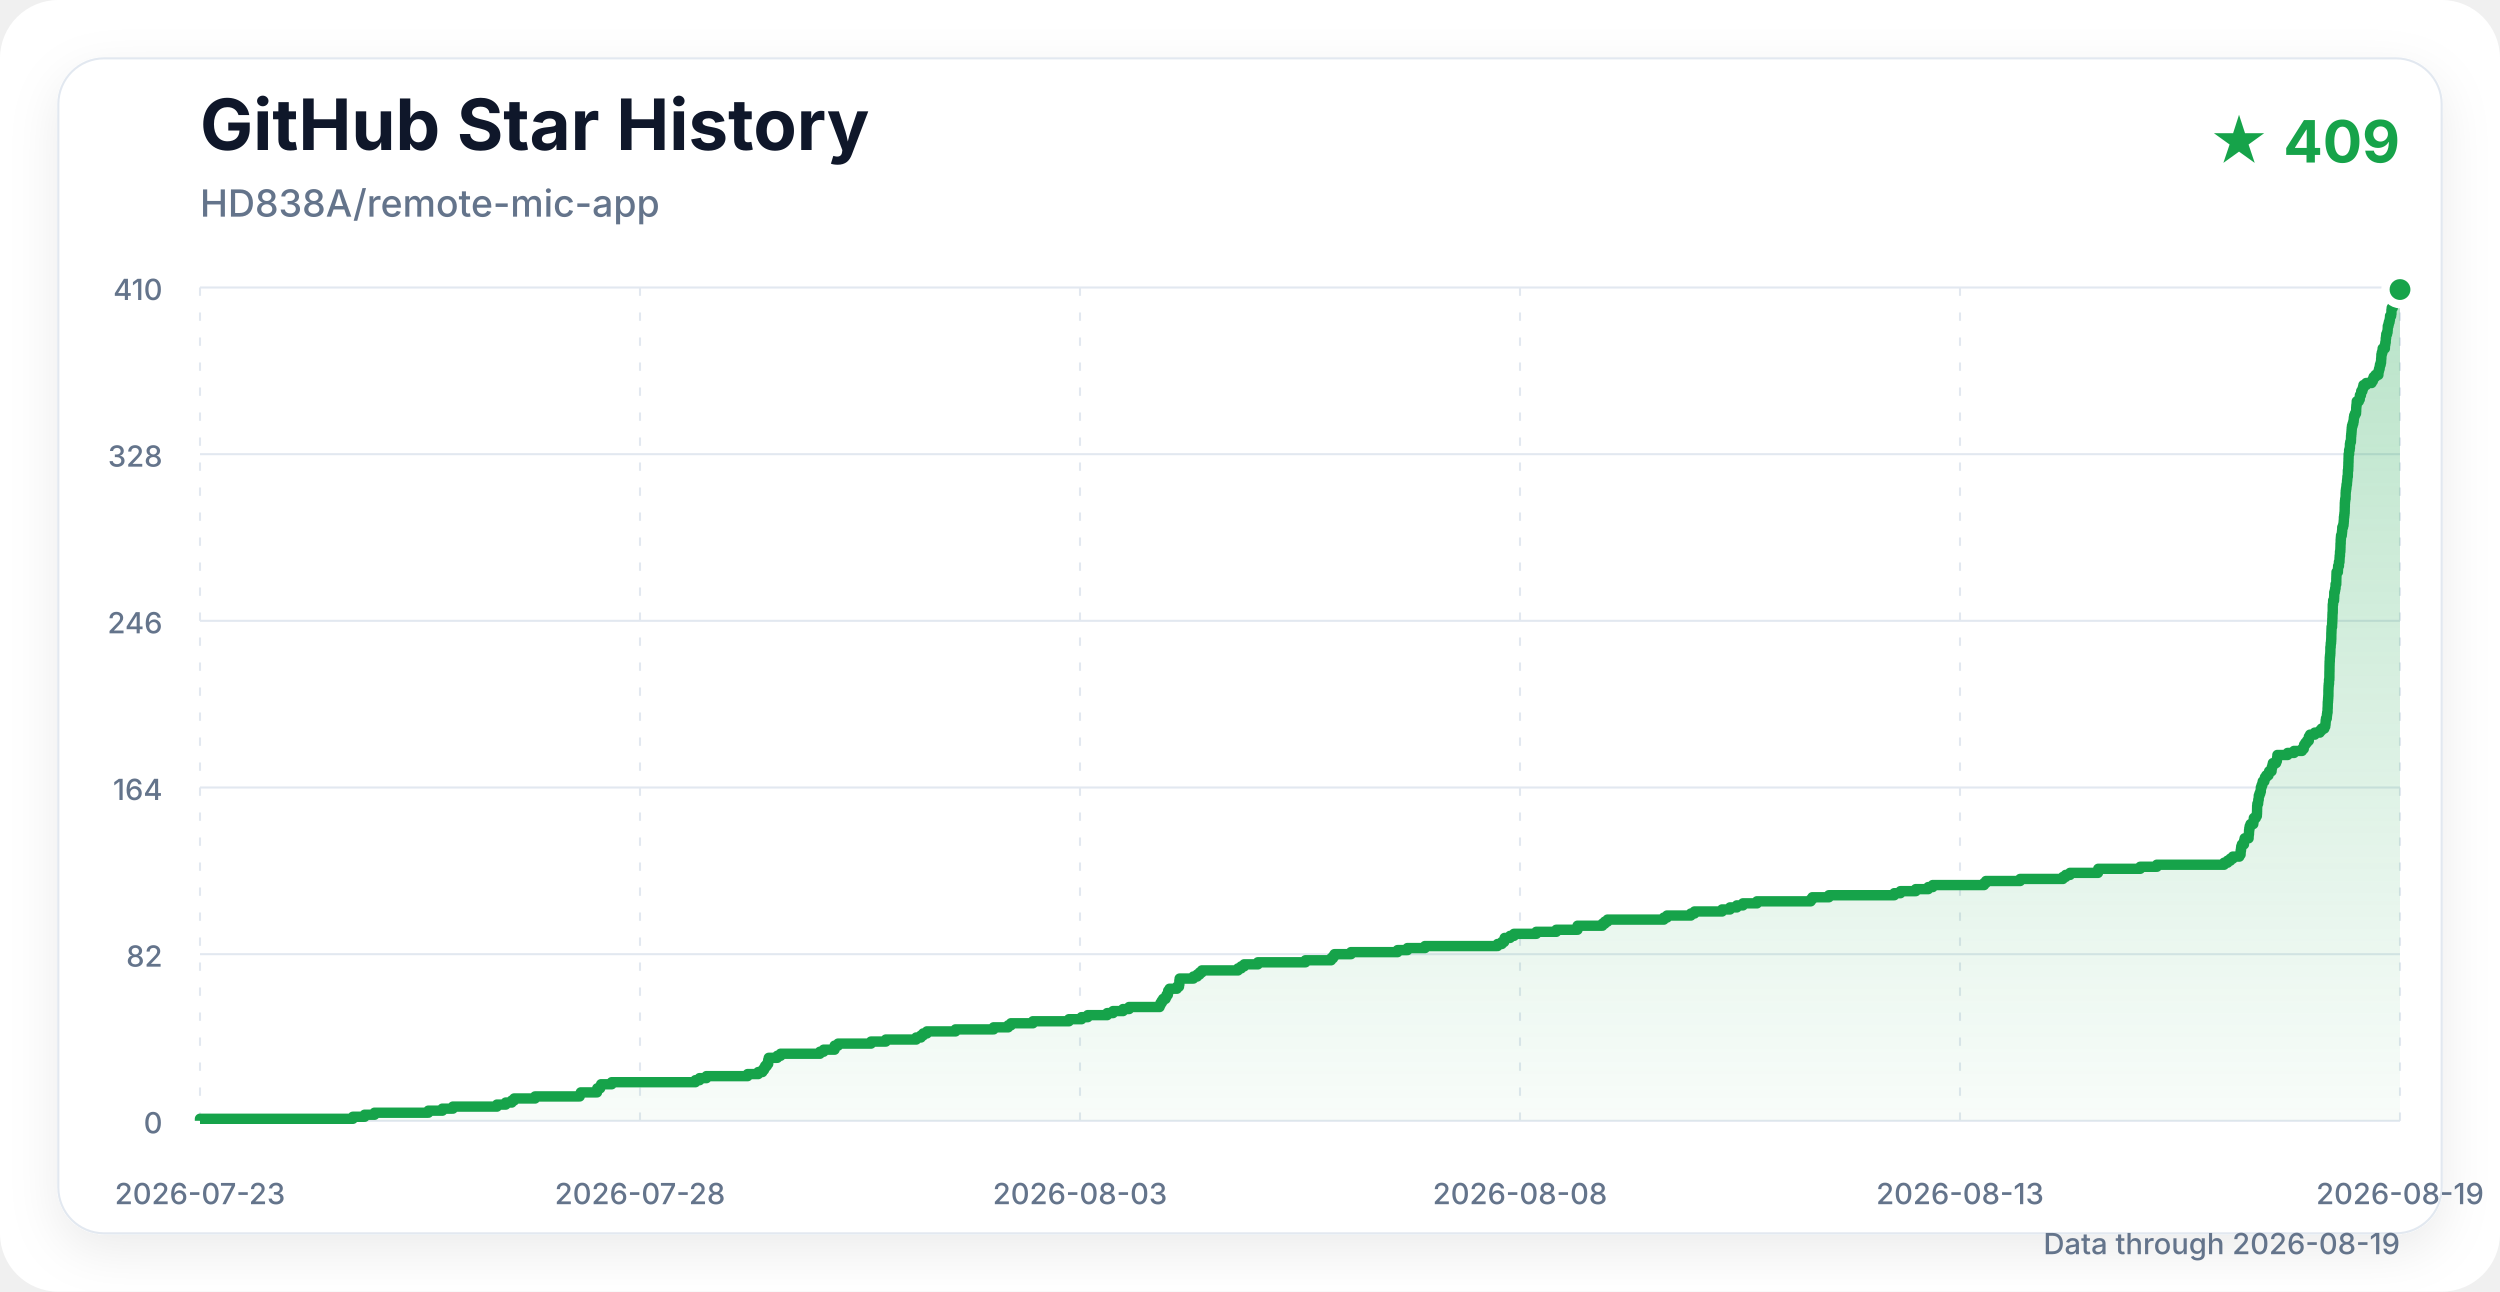
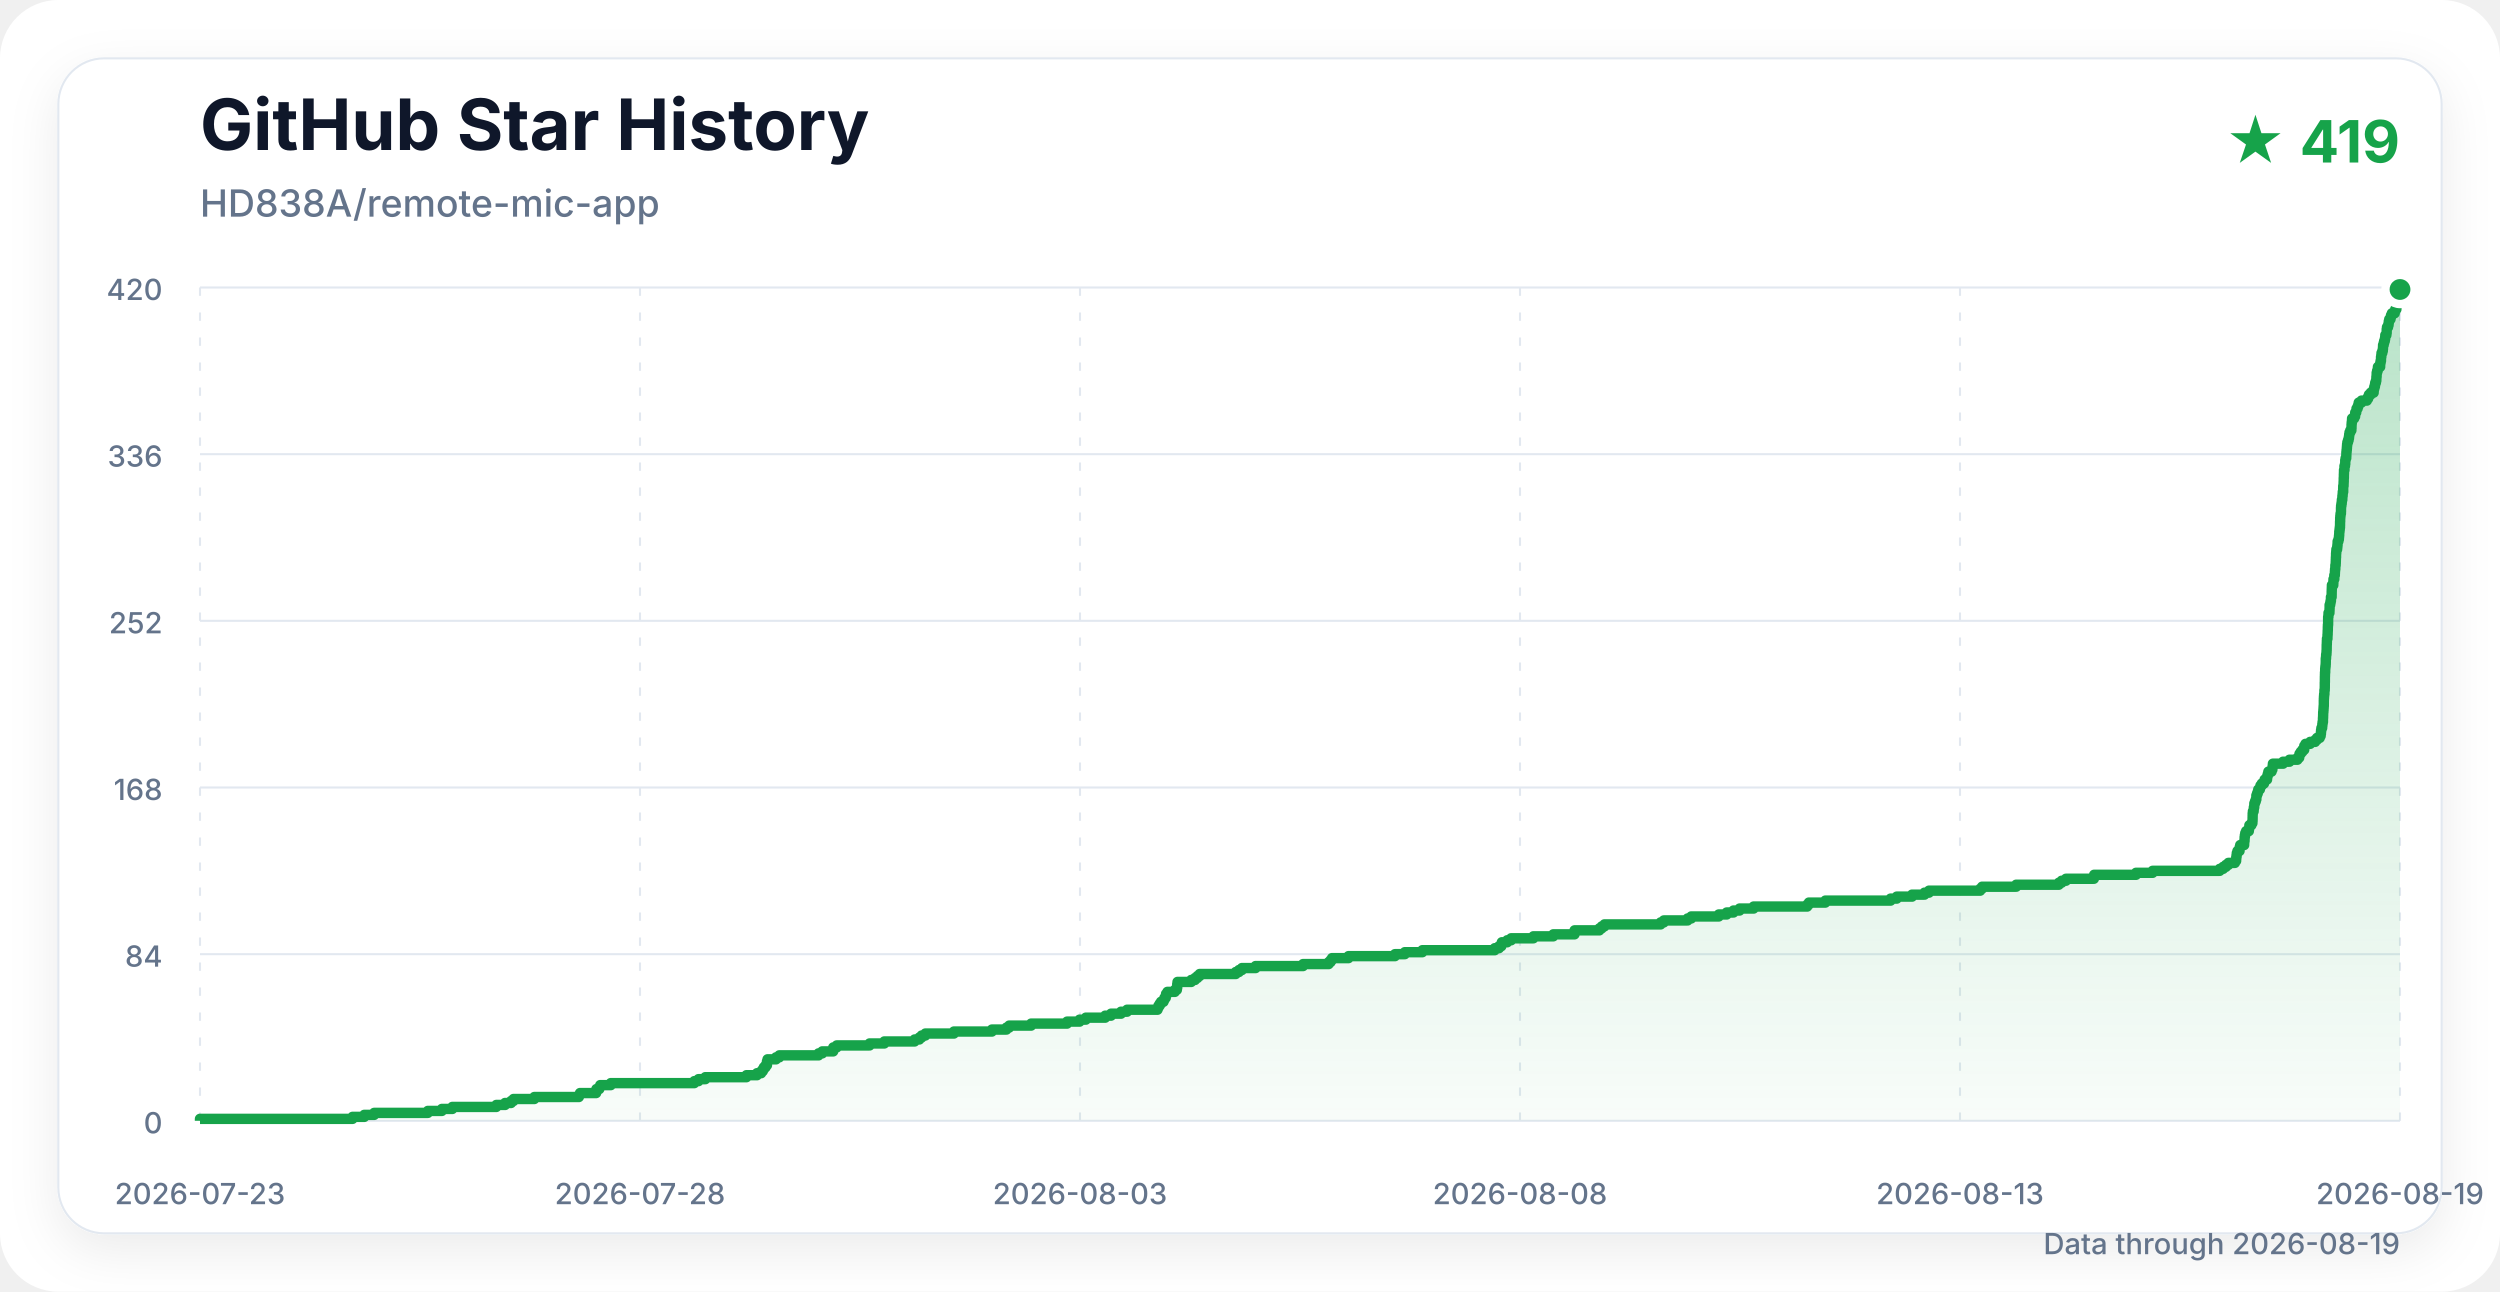
<svg xmlns="http://www.w3.org/2000/svg" width="1200" height="620" viewBox="0 0 1200 620" role="img" aria-labelledby="title description">
  <defs>
    <linearGradient id="area" x1="0" y1="0" x2="0" y2="1">
      <stop offset="0%" stop-color="#16a34a" stop-opacity="0.30" />
      <stop offset="100%" stop-color="#16a34a" stop-opacity="0.03" />
    </linearGradient>
    <filter id="shadow" x="-10%" y="-10%" width="120%" height="120%">
      <feDropShadow dx="0" dy="8" stdDeviation="12" flood-color="#0f172a" flood-opacity="0.08" />
    </filter>
  </defs>
  <style>
    .title { font: 700 34px -apple-system, BlinkMacSystemFont, "Segoe UI", sans-serif; fill: #0f172a; }
    .subtitle { font: 500 18px -apple-system, BlinkMacSystemFont, "Segoe UI", sans-serif; fill: #64748b; }
    .count { font: 700 28px -apple-system, BlinkMacSystemFont, "Segoe UI", sans-serif; fill: #16a34a; }
    .axis { font: 500 14px -apple-system, BlinkMacSystemFont, "Segoe UI", sans-serif; fill: #64748b; }
    .grid { stroke: #e2e8f0; stroke-width: 1; }
    .vertical { stroke-dasharray: 4 8; }
  </style>
  <rect width="1200" height="620" rx="28" fill="#ffffff" />
  <rect x="28" y="28" width="1144" height="564" rx="22" fill="#ffffff" stroke="#e2e8f0" filter="url(#shadow)" />
  <text x="96" y="72" class="title">GitHub Star History</text>
  <text x="96" y="104" class="subtitle">HD838A/remote-mic-app</text>
-   <text x="1152" y="78" class="count" text-anchor="end">★ 409</text>
+   <text x="1152" y="78" class="count" text-anchor="end">★ 419</text>
  <line x1="96" y1="538" x2="1152" y2="538" class="grid" />
  <text x="78" y="544" class="axis" text-anchor="end">0</text>
  <line x1="96" y1="458" x2="1152" y2="458" class="grid" />
-   <text x="78" y="464" class="axis" text-anchor="end">82</text>
+   <text x="78" y="464" class="axis" text-anchor="end">84</text>
  <line x1="96" y1="378" x2="1152" y2="378" class="grid" />
-   <text x="78" y="384" class="axis" text-anchor="end">164</text>
+   <text x="78" y="384" class="axis" text-anchor="end">168</text>
  <line x1="96" y1="298" x2="1152" y2="298" class="grid" />
-   <text x="78" y="304" class="axis" text-anchor="end">246</text>
+   <text x="78" y="304" class="axis" text-anchor="end">252</text>
  <line x1="96" y1="218" x2="1152" y2="218" class="grid" />
-   <text x="78" y="224" class="axis" text-anchor="end">328</text>
+   <text x="78" y="224" class="axis" text-anchor="end">336</text>
  <line x1="96" y1="138" x2="1152" y2="138" class="grid" />
-   <text x="78" y="144" class="axis" text-anchor="end">410</text>
+   <text x="78" y="144" class="axis" text-anchor="end">420</text>
  <line x1="96" y1="138" x2="96" y2="538" class="grid vertical" />
  <text x="96" y="578" class="axis" text-anchor="middle">2026-07-23</text>
  <line x1="307.2" y1="138" x2="307.2" y2="538" class="grid vertical" />
  <text x="307.2" y="578" class="axis" text-anchor="middle">2026-07-28</text>
  <line x1="518.4" y1="138" x2="518.4" y2="538" class="grid vertical" />
  <text x="518.4" y="578" class="axis" text-anchor="middle">2026-08-03</text>
  <line x1="729.6" y1="138" x2="729.6" y2="538" class="grid vertical" />
  <text x="729.6" y="578" class="axis" text-anchor="middle">2026-08-08</text>
  <line x1="940.8" y1="138" x2="940.8" y2="538" class="grid vertical" />
  <text x="940.8" y="578" class="axis" text-anchor="middle">2026-08-13</text>
  <line x1="1152" y1="138" x2="1152" y2="538" class="grid vertical" />
  <text x="1152" y="578" class="axis" text-anchor="middle">2026-08-19</text>
-   <path d="M 96.00 538.00 H 96.00 V 537.02 H 169.38 V 536.05 H 175.02 V 535.07 H 179.78 V 534.10 H 205.61 V 533.12 H 212.34 V 532.15 H 217.38 V 531.17 H 238.54 V 530.20 H 242.75 V 529.22 H 245.63 V 528.24 H 246.81 V 527.27 H 256.83 V 526.29 H 278.24 V 525.32 H 278.79 V 524.34 H 286.56 V 523.37 H 286.69 V 522.39 H 288.08 V 521.41 H 288.53 V 520.44 H 293.61 V 519.46 H 333.78 V 518.49 H 335.79 V 517.51 H 339.08 V 516.54 H 358.86 V 515.56 H 363.94 V 514.59 H 365.94 V 513.61 H 366.71 V 512.63 H 367.25 V 511.66 H 368.07 V 510.68 H 368.73 V 509.71 H 368.74 V 508.73 H 369.01 V 507.76 H 373.09 V 506.78 H 374.67 V 505.80 H 393.55 V 504.83 H 395.34 V 503.85 H 400.58 V 502.88 H 400.63 V 501.90 H 402.29 V 500.93 H 418.09 V 499.95 H 425.20 V 498.98 H 439.77 V 498.00 H 442.03 V 497.02 H 443.14 V 496.05 H 444.92 V 495.07 H 458.66 V 494.10 H 476.93 V 493.12 H 483.93 V 492.15 H 485.25 V 491.17 H 495.80 V 490.20 H 513.09 V 489.22 H 519.12 V 488.24 H 522.12 V 487.27 H 531.44 V 486.29 H 534.24 V 485.32 H 539.05 V 484.34 H 541.96 V 483.37 H 556.60 V 482.39 H 557.04 V 481.41 H 557.63 V 480.44 H 558.28 V 479.46 H 559.48 V 478.49 H 559.95 V 477.51 H 560.57 V 476.54 H 560.72 V 475.56 H 561.37 V 474.59 H 564.92 V 473.61 H 565.91 V 472.63 H 566.08 V 471.66 H 566.09 V 470.68 H 566.23 V 469.71 H 572.82 V 468.73 H 574.65 V 467.76 H 575.81 V 466.78 H 576.89 V 465.80 H 594.23 V 464.83 H 595.77 V 463.85 H 597.21 V 462.88 H 603.78 V 461.90 H 626.62 V 460.93 H 638.92 V 459.95 H 639.85 V 458.98 H 640.55 V 458.00 H 648.48 V 457.02 H 670.84 V 456.05 H 675.58 V 455.07 H 684.00 V 454.10 H 718.82 V 453.12 H 720.87 V 452.15 H 721.99 V 451.17 H 722.24 V 450.20 H 724.82 V 449.22 H 726.70 V 448.24 H 737.42 V 447.27 H 747.01 V 446.29 H 757.19 V 445.32 H 757.23 V 444.34 H 769.15 V 443.37 H 770.29 V 442.39 H 771.60 V 441.41 H 798.63 V 440.44 H 800.16 V 439.46 H 811.60 V 438.49 H 813.36 V 437.51 H 826.59 V 436.54 H 830.40 V 435.56 H 833.67 V 434.59 H 836.60 V 433.61 H 843.36 V 432.63 H 869.14 V 431.66 H 869.94 V 430.68 H 877.86 V 429.71 H 909.26 V 428.73 H 912.21 V 427.76 H 919.56 V 426.78 H 925.55 V 425.80 H 927.70 V 424.83 H 952.35 V 423.85 H 953.27 V 422.88 H 969.66 V 421.90 H 990.17 V 420.93 H 991.53 V 419.95 H 993.60 V 418.98 H 1007.03 V 418.00 H 1007.16 V 417.02 H 1027.30 V 416.05 H 1035.29 V 415.07 H 1067.56 V 414.10 H 1069.21 V 413.12 H 1070.56 V 412.15 H 1071.75 V 411.17 H 1074.88 V 410.20 H 1075.47 V 409.22 H 1075.53 V 408.24 H 1075.68 V 407.27 H 1075.79 V 406.29 H 1076.11 V 405.32 H 1077.10 V 404.34 H 1077.19 V 403.37 H 1077.43 V 402.39 H 1079.32 V 401.41 H 1079.37 V 400.44 H 1079.51 V 399.46 H 1079.55 V 398.49 H 1079.67 V 397.51 H 1079.86 V 396.54 H 1080.26 V 395.56 H 1081.57 V 394.59 H 1081.72 V 393.61 H 1081.84 V 392.63 H 1082.79 V 391.66 H 1083.29 V 390.68 H 1083.36 V 389.71 H 1083.39 V 388.73 H 1083.41 V 387.76 H 1083.43 V 386.78 H 1083.53 V 385.80 H 1083.89 V 384.83 H 1083.98 V 383.85 H 1084.18 V 382.88 H 1084.22 V 381.90 H 1084.54 V 380.93 H 1084.92 V 379.95 H 1085.20 V 378.98 H 1085.20 V 378.00 H 1085.52 V 377.02 H 1085.88 V 376.05 H 1086.12 V 375.07 H 1086.89 V 374.10 H 1087.17 V 373.12 H 1087.81 V 372.15 H 1088.87 V 371.17 H 1089.17 V 370.20 H 1090.34 V 369.22 H 1090.46 V 368.24 H 1090.74 V 367.27 H 1090.98 V 366.29 H 1092.52 V 365.32 H 1092.90 V 364.34 H 1093.05 V 363.37 H 1093.15 V 362.39 H 1098.05 V 361.41 H 1101.14 V 360.44 H 1104.96 V 359.46 H 1105.80 V 358.49 H 1105.95 V 357.51 H 1106.57 V 356.54 H 1107.34 V 355.56 H 1108.22 V 354.59 H 1108.25 V 353.61 H 1108.82 V 352.63 H 1111.08 V 351.66 H 1113.48 V 350.68 H 1114.36 V 349.71 H 1115.68 V 348.73 H 1116.12 V 347.76 H 1116.26 V 346.78 H 1116.33 V 345.80 H 1116.48 V 344.83 H 1116.85 V 343.85 H 1116.93 V 342.88 H 1117.06 V 341.90 H 1117.23 V 340.93 H 1117.23 V 339.95 H 1117.30 V 338.98 H 1117.32 V 338.00 H 1117.34 V 337.02 H 1117.44 V 336.05 H 1117.50 V 335.07 H 1117.57 V 334.10 H 1117.63 V 333.12 H 1117.64 V 332.15 H 1117.64 V 331.17 H 1117.68 V 330.20 H 1117.72 V 329.22 H 1117.80 V 328.24 H 1117.93 V 327.27 H 1117.94 V 326.29 H 1118.08 V 325.32 H 1118.11 V 324.34 H 1118.11 V 323.37 H 1118.12 V 322.39 H 1118.15 V 321.41 H 1118.16 V 320.44 H 1118.17 V 319.46 H 1118.20 V 318.49 H 1118.22 V 317.51 H 1118.30 V 316.54 H 1118.31 V 315.56 H 1118.40 V 314.59 H 1118.51 V 313.61 H 1118.57 V 312.63 H 1118.59 V 311.66 H 1118.59 V 310.68 H 1118.72 V 309.71 H 1118.77 V 308.73 H 1118.91 V 307.76 H 1118.97 V 306.78 H 1119.02 V 305.80 H 1119.03 V 304.83 H 1119.04 V 303.85 H 1119.09 V 302.88 H 1119.12 V 301.90 H 1119.16 V 300.93 H 1119.39 V 299.95 H 1119.42 V 298.98 H 1119.49 V 298.00 H 1119.51 V 297.02 H 1119.57 V 296.05 H 1119.58 V 295.07 H 1119.62 V 294.10 H 1119.71 V 293.12 H 1119.72 V 292.15 H 1119.72 V 291.17 H 1119.73 V 290.20 H 1119.87 V 289.22 H 1119.91 V 288.24 H 1120.34 V 287.27 H 1120.39 V 286.29 H 1120.43 V 285.32 H 1120.44 V 284.34 H 1120.71 V 283.37 H 1120.88 V 282.39 H 1121.07 V 281.41 H 1121.07 V 280.44 H 1121.40 V 279.46 H 1121.43 V 278.49 H 1121.43 V 277.51 H 1121.47 V 276.54 H 1121.50 V 275.56 H 1121.54 V 274.59 H 1122.19 V 273.61 H 1122.24 V 272.63 H 1122.30 V 271.66 H 1122.69 V 270.68 H 1122.69 V 269.71 H 1122.95 V 268.73 H 1122.99 V 267.76 H 1123.05 V 266.78 H 1123.18 V 265.80 H 1123.20 V 264.83 H 1123.35 V 263.85 H 1123.40 V 262.88 H 1123.43 V 261.90 H 1123.45 V 260.93 H 1123.53 V 259.95 H 1123.54 V 258.98 H 1123.62 V 258.00 H 1123.70 V 257.02 H 1124.04 V 256.05 H 1124.15 V 255.07 H 1124.25 V 254.10 H 1124.29 V 253.12 H 1124.64 V 252.15 H 1124.88 V 251.17 H 1124.97 V 250.20 H 1125.05 V 249.22 H 1125.08 V 248.24 H 1125.21 V 247.27 H 1125.32 V 246.29 H 1125.43 V 245.32 H 1125.46 V 244.34 H 1125.47 V 243.37 H 1125.51 V 242.39 H 1125.52 V 241.41 H 1125.59 V 240.44 H 1125.70 V 239.46 H 1125.87 V 238.49 H 1125.91 V 237.51 H 1125.91 V 236.54 H 1125.97 V 235.56 H 1126.10 V 234.59 H 1126.25 V 233.61 H 1126.34 V 232.63 H 1126.53 V 231.66 H 1126.59 V 230.68 H 1126.70 V 229.71 H 1126.77 V 228.73 H 1126.96 V 227.76 H 1126.97 V 226.78 H 1126.99 V 225.80 H 1127.14 V 224.83 H 1127.17 V 223.85 H 1127.22 V 222.88 H 1127.23 V 221.90 H 1127.29 V 220.93 H 1127.30 V 219.95 H 1127.34 V 218.98 H 1127.36 V 218.00 H 1127.58 V 217.02 H 1127.58 V 216.05 H 1127.83 V 215.07 H 1127.96 V 214.10 H 1127.96 V 213.12 H 1128.13 V 212.15 H 1128.43 V 211.17 H 1128.48 V 210.20 H 1128.51 V 209.22 H 1128.60 V 208.24 H 1128.70 V 207.27 H 1128.77 V 206.29 H 1128.84 V 205.32 H 1128.97 V 204.34 H 1129.27 V 203.37 H 1129.57 V 202.39 H 1129.76 V 201.41 H 1129.85 V 200.44 H 1130.01 V 199.46 H 1130.39 V 198.49 H 1130.89 V 197.51 H 1130.96 V 196.54 H 1130.98 V 195.56 H 1131.06 V 194.59 H 1131.18 V 193.61 H 1131.24 V 192.63 H 1132.23 V 191.66 H 1132.69 V 190.68 H 1132.75 V 189.71 H 1133.24 V 188.73 H 1133.38 V 187.76 H 1133.91 V 186.78 H 1134.22 V 185.80 H 1134.44 V 184.83 H 1135.76 V 183.85 H 1138.36 V 182.88 H 1138.97 V 181.90 H 1139.34 V 180.93 H 1140.20 V 179.95 H 1141.62 V 178.98 H 1141.70 V 178.00 H 1141.94 V 177.02 H 1142.22 V 176.05 H 1142.37 V 175.07 H 1142.70 V 174.10 H 1142.90 V 173.12 H 1142.95 V 172.15 H 1143.04 V 171.17 H 1143.07 V 170.20 H 1143.27 V 169.22 H 1143.56 V 168.24 H 1143.68 V 167.27 H 1144.74 V 166.29 H 1144.79 V 165.32 H 1144.96 V 164.34 H 1145.14 V 163.37 H 1145.17 V 162.39 H 1145.31 V 161.41 H 1145.40 V 160.44 H 1145.78 V 159.46 H 1146.02 V 158.49 H 1146.10 V 157.51 H 1146.14 V 156.54 H 1146.44 V 155.56 H 1146.66 V 154.59 H 1146.97 V 153.61 H 1147.15 V 152.63 H 1147.22 V 151.66 H 1147.73 V 150.68 H 1147.88 V 149.71 H 1147.90 V 148.73 H 1148.03 V 147.76 H 1148.53 V 146.78 H 1148.78 V 145.80 H 1148.91 V 144.83 H 1149.13 V 143.85 H 1149.73 V 142.88 H 1149.97 V 141.90 H 1150.40 V 140.93 H 1151.71 V 139.95 H 1152.00 V 138.98 H 1152.00 L 1152.00 538.00 Z" fill="url(#area)" />
-   <path d="M 96.00 538.00 H 96.00 V 537.02 H 169.38 V 536.05 H 175.02 V 535.07 H 179.78 V 534.10 H 205.61 V 533.12 H 212.34 V 532.15 H 217.38 V 531.17 H 238.54 V 530.20 H 242.75 V 529.22 H 245.63 V 528.24 H 246.81 V 527.27 H 256.83 V 526.29 H 278.24 V 525.32 H 278.79 V 524.34 H 286.56 V 523.37 H 286.69 V 522.39 H 288.08 V 521.41 H 288.53 V 520.44 H 293.61 V 519.46 H 333.78 V 518.49 H 335.79 V 517.51 H 339.08 V 516.54 H 358.86 V 515.56 H 363.94 V 514.59 H 365.94 V 513.61 H 366.71 V 512.63 H 367.25 V 511.66 H 368.07 V 510.68 H 368.73 V 509.71 H 368.74 V 508.73 H 369.01 V 507.76 H 373.09 V 506.78 H 374.67 V 505.80 H 393.55 V 504.83 H 395.34 V 503.85 H 400.58 V 502.88 H 400.63 V 501.90 H 402.29 V 500.93 H 418.09 V 499.95 H 425.20 V 498.98 H 439.77 V 498.00 H 442.03 V 497.02 H 443.14 V 496.05 H 444.92 V 495.07 H 458.66 V 494.10 H 476.93 V 493.12 H 483.93 V 492.15 H 485.25 V 491.17 H 495.80 V 490.20 H 513.09 V 489.22 H 519.12 V 488.24 H 522.12 V 487.27 H 531.44 V 486.29 H 534.24 V 485.32 H 539.05 V 484.34 H 541.96 V 483.37 H 556.60 V 482.39 H 557.04 V 481.41 H 557.63 V 480.44 H 558.28 V 479.46 H 559.48 V 478.49 H 559.95 V 477.51 H 560.57 V 476.54 H 560.72 V 475.56 H 561.37 V 474.59 H 564.92 V 473.61 H 565.91 V 472.63 H 566.08 V 471.66 H 566.09 V 470.68 H 566.23 V 469.71 H 572.82 V 468.73 H 574.65 V 467.76 H 575.81 V 466.78 H 576.89 V 465.80 H 594.23 V 464.83 H 595.77 V 463.85 H 597.21 V 462.88 H 603.78 V 461.90 H 626.62 V 460.93 H 638.92 V 459.95 H 639.85 V 458.98 H 640.55 V 458.00 H 648.48 V 457.02 H 670.84 V 456.05 H 675.58 V 455.07 H 684.00 V 454.10 H 718.82 V 453.12 H 720.87 V 452.15 H 721.99 V 451.17 H 722.24 V 450.20 H 724.82 V 449.22 H 726.70 V 448.24 H 737.42 V 447.27 H 747.01 V 446.29 H 757.19 V 445.32 H 757.23 V 444.34 H 769.15 V 443.37 H 770.29 V 442.39 H 771.60 V 441.41 H 798.63 V 440.44 H 800.16 V 439.46 H 811.60 V 438.49 H 813.36 V 437.51 H 826.59 V 436.54 H 830.40 V 435.56 H 833.67 V 434.59 H 836.60 V 433.61 H 843.36 V 432.63 H 869.14 V 431.66 H 869.94 V 430.68 H 877.86 V 429.71 H 909.26 V 428.73 H 912.21 V 427.76 H 919.56 V 426.78 H 925.55 V 425.80 H 927.70 V 424.83 H 952.35 V 423.85 H 953.27 V 422.88 H 969.66 V 421.90 H 990.17 V 420.93 H 991.53 V 419.95 H 993.60 V 418.98 H 1007.03 V 418.00 H 1007.16 V 417.02 H 1027.30 V 416.05 H 1035.29 V 415.07 H 1067.56 V 414.10 H 1069.21 V 413.12 H 1070.56 V 412.15 H 1071.75 V 411.17 H 1074.88 V 410.20 H 1075.47 V 409.22 H 1075.53 V 408.24 H 1075.68 V 407.27 H 1075.79 V 406.29 H 1076.11 V 405.32 H 1077.10 V 404.34 H 1077.19 V 403.37 H 1077.43 V 402.39 H 1079.32 V 401.41 H 1079.37 V 400.44 H 1079.51 V 399.46 H 1079.55 V 398.49 H 1079.67 V 397.51 H 1079.86 V 396.54 H 1080.26 V 395.56 H 1081.57 V 394.59 H 1081.72 V 393.61 H 1081.84 V 392.63 H 1082.79 V 391.66 H 1083.29 V 390.68 H 1083.36 V 389.71 H 1083.39 V 388.73 H 1083.41 V 387.76 H 1083.43 V 386.78 H 1083.53 V 385.80 H 1083.89 V 384.83 H 1083.98 V 383.85 H 1084.18 V 382.88 H 1084.22 V 381.90 H 1084.54 V 380.93 H 1084.92 V 379.95 H 1085.20 V 378.98 H 1085.20 V 378.00 H 1085.52 V 377.02 H 1085.88 V 376.05 H 1086.12 V 375.07 H 1086.89 V 374.10 H 1087.17 V 373.12 H 1087.81 V 372.15 H 1088.87 V 371.17 H 1089.17 V 370.20 H 1090.34 V 369.22 H 1090.46 V 368.24 H 1090.74 V 367.27 H 1090.98 V 366.29 H 1092.52 V 365.32 H 1092.90 V 364.34 H 1093.05 V 363.37 H 1093.15 V 362.39 H 1098.05 V 361.41 H 1101.14 V 360.44 H 1104.96 V 359.46 H 1105.80 V 358.49 H 1105.95 V 357.51 H 1106.57 V 356.54 H 1107.34 V 355.56 H 1108.22 V 354.59 H 1108.25 V 353.61 H 1108.82 V 352.63 H 1111.08 V 351.66 H 1113.48 V 350.68 H 1114.36 V 349.71 H 1115.68 V 348.73 H 1116.12 V 347.76 H 1116.26 V 346.78 H 1116.33 V 345.80 H 1116.48 V 344.83 H 1116.85 V 343.85 H 1116.93 V 342.88 H 1117.06 V 341.90 H 1117.23 V 340.93 H 1117.23 V 339.95 H 1117.30 V 338.98 H 1117.32 V 338.00 H 1117.34 V 337.02 H 1117.44 V 336.05 H 1117.50 V 335.07 H 1117.57 V 334.10 H 1117.63 V 333.12 H 1117.64 V 332.15 H 1117.64 V 331.17 H 1117.68 V 330.20 H 1117.72 V 329.22 H 1117.80 V 328.24 H 1117.93 V 327.27 H 1117.94 V 326.29 H 1118.08 V 325.32 H 1118.11 V 324.34 H 1118.11 V 323.37 H 1118.12 V 322.39 H 1118.15 V 321.41 H 1118.16 V 320.44 H 1118.17 V 319.46 H 1118.20 V 318.49 H 1118.22 V 317.51 H 1118.30 V 316.54 H 1118.31 V 315.56 H 1118.40 V 314.59 H 1118.51 V 313.61 H 1118.57 V 312.63 H 1118.59 V 311.66 H 1118.59 V 310.68 H 1118.72 V 309.71 H 1118.77 V 308.73 H 1118.91 V 307.76 H 1118.97 V 306.78 H 1119.02 V 305.80 H 1119.03 V 304.83 H 1119.04 V 303.85 H 1119.09 V 302.88 H 1119.12 V 301.90 H 1119.16 V 300.93 H 1119.39 V 299.95 H 1119.42 V 298.98 H 1119.49 V 298.00 H 1119.51 V 297.02 H 1119.57 V 296.05 H 1119.58 V 295.07 H 1119.62 V 294.10 H 1119.71 V 293.12 H 1119.72 V 292.15 H 1119.72 V 291.17 H 1119.73 V 290.20 H 1119.87 V 289.22 H 1119.91 V 288.24 H 1120.34 V 287.27 H 1120.39 V 286.29 H 1120.43 V 285.32 H 1120.44 V 284.34 H 1120.71 V 283.37 H 1120.88 V 282.39 H 1121.07 V 281.41 H 1121.07 V 280.44 H 1121.40 V 279.46 H 1121.43 V 278.49 H 1121.43 V 277.51 H 1121.47 V 276.54 H 1121.50 V 275.56 H 1121.54 V 274.59 H 1122.19 V 273.61 H 1122.24 V 272.63 H 1122.30 V 271.66 H 1122.69 V 270.68 H 1122.69 V 269.71 H 1122.95 V 268.73 H 1122.99 V 267.76 H 1123.05 V 266.78 H 1123.18 V 265.80 H 1123.20 V 264.83 H 1123.35 V 263.85 H 1123.40 V 262.88 H 1123.43 V 261.90 H 1123.45 V 260.93 H 1123.53 V 259.95 H 1123.54 V 258.98 H 1123.62 V 258.00 H 1123.70 V 257.02 H 1124.04 V 256.05 H 1124.15 V 255.07 H 1124.25 V 254.10 H 1124.29 V 253.12 H 1124.64 V 252.15 H 1124.88 V 251.17 H 1124.97 V 250.20 H 1125.05 V 249.22 H 1125.08 V 248.24 H 1125.21 V 247.27 H 1125.32 V 246.29 H 1125.43 V 245.32 H 1125.46 V 244.34 H 1125.47 V 243.37 H 1125.51 V 242.39 H 1125.52 V 241.41 H 1125.59 V 240.44 H 1125.70 V 239.46 H 1125.87 V 238.49 H 1125.91 V 237.51 H 1125.91 V 236.54 H 1125.97 V 235.56 H 1126.10 V 234.59 H 1126.25 V 233.61 H 1126.34 V 232.63 H 1126.53 V 231.66 H 1126.59 V 230.68 H 1126.70 V 229.71 H 1126.77 V 228.73 H 1126.96 V 227.76 H 1126.97 V 226.78 H 1126.99 V 225.80 H 1127.14 V 224.83 H 1127.17 V 223.85 H 1127.22 V 222.88 H 1127.23 V 221.90 H 1127.29 V 220.93 H 1127.30 V 219.95 H 1127.34 V 218.98 H 1127.36 V 218.00 H 1127.58 V 217.02 H 1127.58 V 216.05 H 1127.83 V 215.07 H 1127.96 V 214.10 H 1127.96 V 213.12 H 1128.13 V 212.15 H 1128.43 V 211.17 H 1128.48 V 210.20 H 1128.51 V 209.22 H 1128.60 V 208.24 H 1128.70 V 207.27 H 1128.77 V 206.29 H 1128.84 V 205.32 H 1128.97 V 204.34 H 1129.27 V 203.37 H 1129.57 V 202.39 H 1129.76 V 201.41 H 1129.85 V 200.44 H 1130.01 V 199.46 H 1130.39 V 198.49 H 1130.89 V 197.51 H 1130.96 V 196.54 H 1130.98 V 195.56 H 1131.06 V 194.59 H 1131.18 V 193.61 H 1131.24 V 192.63 H 1132.23 V 191.66 H 1132.69 V 190.68 H 1132.75 V 189.71 H 1133.24 V 188.73 H 1133.38 V 187.76 H 1133.91 V 186.78 H 1134.22 V 185.80 H 1134.44 V 184.83 H 1135.76 V 183.85 H 1138.36 V 182.88 H 1138.97 V 181.90 H 1139.34 V 180.93 H 1140.20 V 179.95 H 1141.62 V 178.98 H 1141.70 V 178.00 H 1141.94 V 177.02 H 1142.22 V 176.05 H 1142.37 V 175.07 H 1142.70 V 174.10 H 1142.90 V 173.12 H 1142.95 V 172.15 H 1143.04 V 171.17 H 1143.07 V 170.20 H 1143.27 V 169.22 H 1143.56 V 168.24 H 1143.68 V 167.27 H 1144.74 V 166.29 H 1144.79 V 165.32 H 1144.96 V 164.34 H 1145.14 V 163.37 H 1145.17 V 162.39 H 1145.31 V 161.41 H 1145.40 V 160.44 H 1145.78 V 159.46 H 1146.02 V 158.49 H 1146.10 V 157.51 H 1146.14 V 156.54 H 1146.44 V 155.56 H 1146.66 V 154.59 H 1146.97 V 153.61 H 1147.15 V 152.63 H 1147.22 V 151.66 H 1147.73 V 150.68 H 1147.88 V 149.71 H 1147.90 V 148.73 H 1148.03 V 147.76 H 1148.53 V 146.78 H 1148.78 V 145.80 H 1148.91 V 144.83 H 1149.13 V 143.85 H 1149.73 V 142.88 H 1149.97 V 141.90 H 1150.40 V 140.93 H 1151.71 V 139.95 H 1152.00 V 138.98 H 1152.00" fill="none" stroke="#16a34a" stroke-width="5" stroke-linejoin="round" />
-   <circle cx="1152.00" cy="138.98" r="7" fill="#16a34a" stroke="#ffffff" stroke-width="4" />
+   <path d="M 96.00 538.00 H 96.00 V 537.05 H 169.22 V 536.10 H 174.85 V 535.14 H 179.60 V 534.19 H 205.37 V 533.24 H 212.09 V 532.29 H 217.12 V 531.33 H 238.23 V 530.38 H 242.43 V 529.43 H 245.31 V 528.48 H 246.48 V 527.52 H 256.48 V 526.57 H 277.84 V 525.62 H 278.40 V 524.67 H 286.14 V 523.71 H 286.27 V 522.76 H 287.66 V 521.81 H 288.11 V 520.86 H 293.18 V 519.90 H 333.27 V 518.95 H 335.27 V 518.00 H 338.56 V 517.05 H 358.29 V 516.10 H 363.36 V 515.14 H 365.35 V 514.19 H 366.12 V 513.24 H 366.66 V 512.29 H 367.48 V 511.33 H 368.14 V 510.38 H 368.14 V 509.43 H 368.42 V 508.48 H 372.49 V 507.52 H 374.07 V 506.57 H 392.90 V 505.62 H 394.69 V 504.67 H 399.92 V 503.71 H 399.97 V 502.76 H 401.63 V 501.81 H 417.40 V 500.86 H 424.48 V 499.90 H 439.02 V 498.95 H 441.28 V 498.00 H 442.38 V 497.05 H 444.17 V 496.10 H 457.87 V 495.14 H 476.11 V 494.19 H 483.09 V 493.24 H 484.40 V 492.29 H 494.94 V 491.33 H 512.19 V 490.38 H 518.20 V 489.43 H 521.20 V 488.48 H 530.50 V 487.52 H 533.29 V 486.57 H 538.09 V 485.62 H 540.99 V 484.67 H 555.60 V 483.71 H 556.04 V 482.76 H 556.63 V 481.81 H 557.27 V 480.86 H 558.48 V 479.90 H 558.94 V 478.95 H 559.56 V 478.00 H 559.71 V 477.05 H 560.36 V 476.10 H 563.91 V 475.14 H 564.89 V 474.19 H 565.06 V 473.24 H 565.07 V 472.29 H 565.21 V 471.33 H 571.78 V 470.38 H 573.61 V 469.43 H 574.77 V 468.48 H 575.85 V 467.52 H 593.15 V 466.57 H 594.69 V 465.62 H 596.12 V 464.67 H 602.68 V 463.71 H 625.47 V 462.76 H 637.75 V 461.81 H 638.67 V 460.86 H 639.37 V 459.90 H 647.28 V 458.95 H 669.59 V 458.00 H 674.32 V 457.05 H 682.73 V 456.10 H 717.47 V 455.14 H 719.51 V 454.19 H 720.63 V 453.24 H 720.88 V 452.29 H 723.46 V 451.33 H 725.33 V 450.38 H 736.03 V 449.43 H 745.59 V 448.48 H 755.76 V 447.52 H 755.80 V 446.57 H 767.69 V 445.62 H 768.83 V 444.67 H 770.14 V 443.71 H 797.11 V 442.76 H 798.63 V 441.81 H 810.05 V 440.86 H 811.80 V 439.90 H 825.01 V 438.95 H 828.81 V 438.00 H 832.07 V 437.05 H 835.00 V 436.10 H 841.73 V 435.14 H 867.46 V 434.19 H 868.26 V 433.24 H 876.16 V 432.29 H 907.49 V 431.33 H 910.44 V 430.38 H 917.78 V 429.43 H 923.75 V 428.48 H 925.90 V 427.52 H 950.49 V 426.57 H 951.41 V 425.62 H 967.77 V 424.67 H 988.23 V 423.71 H 989.58 V 422.76 H 991.65 V 421.81 H 1005.05 V 420.86 H 1005.19 V 419.90 H 1025.28 V 418.95 H 1033.25 V 418.00 H 1065.45 V 417.05 H 1067.10 V 416.10 H 1068.44 V 415.14 H 1069.63 V 414.19 H 1072.75 V 413.24 H 1073.34 V 412.29 H 1073.41 V 411.33 H 1073.55 V 410.38 H 1073.67 V 409.43 H 1073.99 V 408.48 H 1074.97 V 407.52 H 1075.07 V 406.57 H 1075.30 V 405.62 H 1077.19 V 404.67 H 1077.23 V 403.71 H 1077.38 V 402.76 H 1077.42 V 401.81 H 1077.54 V 400.86 H 1077.72 V 399.90 H 1078.13 V 398.95 H 1079.43 V 398.00 H 1079.58 V 397.05 H 1079.70 V 396.10 H 1080.65 V 395.14 H 1081.15 V 394.19 H 1081.22 V 393.24 H 1081.25 V 392.29 H 1081.27 V 391.33 H 1081.29 V 390.38 H 1081.39 V 389.43 H 1081.75 V 388.48 H 1081.84 V 387.52 H 1082.03 V 386.57 H 1082.08 V 385.62 H 1082.40 V 384.67 H 1082.77 V 383.71 H 1083.05 V 382.76 H 1083.05 V 381.81 H 1083.37 V 380.86 H 1083.73 V 379.90 H 1083.97 V 378.95 H 1084.74 V 378.00 H 1085.02 V 377.05 H 1085.66 V 376.10 H 1086.72 V 375.14 H 1087.02 V 374.19 H 1088.18 V 373.24 H 1088.30 V 372.29 H 1088.58 V 371.33 H 1088.82 V 370.38 H 1090.35 V 369.43 H 1090.74 V 368.48 H 1090.88 V 367.52 H 1090.99 V 366.57 H 1095.87 V 365.62 H 1098.95 V 364.67 H 1102.77 V 363.71 H 1103.61 V 362.76 H 1103.76 V 361.81 H 1104.37 V 360.86 H 1105.14 V 359.90 H 1106.02 V 358.95 H 1106.05 V 358.00 H 1106.63 V 357.05 H 1108.88 V 356.10 H 1111.27 V 355.14 H 1112.16 V 354.19 H 1113.47 V 353.24 H 1113.91 V 352.29 H 1114.05 V 351.33 H 1114.12 V 350.38 H 1114.27 V 349.43 H 1114.63 V 348.48 H 1114.72 V 347.52 H 1114.84 V 346.57 H 1115.02 V 345.62 H 1115.02 V 344.67 H 1115.08 V 343.71 H 1115.11 V 342.76 H 1115.13 V 341.81 H 1115.22 V 340.86 H 1115.29 V 339.90 H 1115.35 V 338.95 H 1115.42 V 338.00 H 1115.43 V 337.05 H 1115.43 V 336.10 H 1115.46 V 335.14 H 1115.51 V 334.19 H 1115.58 V 333.24 H 1115.71 V 332.29 H 1115.72 V 331.33 H 1115.86 V 330.38 H 1115.89 V 329.43 H 1115.90 V 328.48 H 1115.90 V 327.52 H 1115.94 V 326.57 H 1115.94 V 325.62 H 1115.95 V 324.67 H 1115.98 V 323.71 H 1116.00 V 322.76 H 1116.09 V 321.81 H 1116.09 V 320.86 H 1116.18 V 319.90 H 1116.29 V 318.95 H 1116.35 V 318.00 H 1116.37 V 317.05 H 1116.37 V 316.10 H 1116.50 V 315.14 H 1116.55 V 314.19 H 1116.69 V 313.24 H 1116.75 V 312.29 H 1116.80 V 311.33 H 1116.81 V 310.38 H 1116.82 V 309.43 H 1116.87 V 308.48 H 1116.90 V 307.52 H 1116.94 V 306.57 H 1117.17 V 305.62 H 1117.20 V 304.67 H 1117.27 V 303.71 H 1117.29 V 302.76 H 1117.35 V 301.81 H 1117.36 V 300.86 H 1117.40 V 299.90 H 1117.49 V 298.95 H 1117.50 V 298.00 H 1117.50 V 297.05 H 1117.51 V 296.10 H 1117.64 V 295.14 H 1117.69 V 294.19 H 1118.12 V 293.24 H 1118.17 V 292.29 H 1118.21 V 291.33 H 1118.21 V 290.38 H 1118.49 V 289.43 H 1118.66 V 288.48 H 1118.85 V 287.52 H 1118.85 V 286.57 H 1119.18 V 285.62 H 1119.20 V 284.67 H 1119.21 V 283.71 H 1119.24 V 282.76 H 1119.28 V 281.81 H 1119.31 V 280.86 H 1119.97 V 279.90 H 1120.02 V 278.95 H 1120.07 V 278.00 H 1120.46 V 277.05 H 1120.46 V 276.10 H 1120.72 V 275.14 H 1120.76 V 274.19 H 1120.82 V 273.24 H 1120.95 V 272.29 H 1120.97 V 271.33 H 1121.12 V 270.38 H 1121.17 V 269.43 H 1121.20 V 268.48 H 1121.23 V 267.52 H 1121.30 V 266.57 H 1121.31 V 265.62 H 1121.39 V 264.67 H 1121.47 V 263.71 H 1121.81 V 262.76 H 1121.92 V 261.81 H 1122.02 V 260.86 H 1122.06 V 259.90 H 1122.41 V 258.95 H 1122.65 V 258.00 H 1122.73 V 257.05 H 1122.82 V 256.10 H 1122.85 V 255.14 H 1122.97 V 254.19 H 1123.08 V 253.24 H 1123.19 V 252.29 H 1123.22 V 251.33 H 1123.23 V 250.38 H 1123.28 V 249.43 H 1123.29 V 248.48 H 1123.36 V 247.52 H 1123.46 V 246.57 H 1123.64 V 245.62 H 1123.68 V 244.67 H 1123.68 V 243.71 H 1123.73 V 242.76 H 1123.87 V 241.81 H 1124.02 V 240.86 H 1124.10 V 239.90 H 1124.30 V 238.95 H 1124.35 V 238.00 H 1124.47 V 237.05 H 1124.53 V 236.10 H 1124.73 V 235.14 H 1124.73 V 234.19 H 1124.75 V 233.24 H 1124.90 V 232.29 H 1124.93 V 231.33 H 1124.98 V 230.38 H 1124.99 V 229.43 H 1125.05 V 228.48 H 1125.06 V 227.52 H 1125.10 V 226.57 H 1125.12 V 225.62 H 1125.34 V 224.67 H 1125.34 V 223.71 H 1125.59 V 222.76 H 1125.72 V 221.81 H 1125.72 V 220.86 H 1125.89 V 219.90 H 1126.19 V 218.95 H 1126.24 V 218.00 H 1126.27 V 217.05 H 1126.36 V 216.10 H 1126.46 V 215.14 H 1126.53 V 214.19 H 1126.60 V 213.24 H 1126.73 V 212.29 H 1127.03 V 211.33 H 1127.32 V 210.38 H 1127.51 V 209.43 H 1127.61 V 208.48 H 1127.77 V 207.52 H 1128.15 V 206.57 H 1128.65 V 205.62 H 1128.72 V 204.67 H 1128.74 V 203.71 H 1128.81 V 202.76 H 1128.93 V 201.81 H 1128.99 V 200.86 H 1129.98 V 199.90 H 1130.45 V 198.95 H 1130.50 V 198.00 H 1130.99 V 197.05 H 1131.13 V 196.10 H 1131.65 V 195.14 H 1131.97 V 194.19 H 1132.19 V 193.24 H 1133.51 V 192.29 H 1136.09 V 191.33 H 1136.70 V 190.38 H 1137.08 V 189.43 H 1137.94 V 188.48 H 1139.35 V 187.52 H 1139.43 V 186.57 H 1139.67 V 185.62 H 1139.95 V 184.67 H 1140.10 V 183.71 H 1140.43 V 182.76 H 1140.63 V 181.81 H 1140.67 V 180.86 H 1140.77 V 179.90 H 1140.80 V 178.95 H 1141.00 V 178.00 H 1141.29 V 177.05 H 1141.40 V 176.10 H 1142.47 V 175.14 H 1142.51 V 174.19 H 1142.68 V 173.24 H 1142.87 V 172.29 H 1142.89 V 171.33 H 1143.03 V 170.38 H 1143.12 V 169.43 H 1143.50 V 168.48 H 1143.74 V 167.52 H 1143.83 V 166.57 H 1143.87 V 165.62 H 1144.16 V 164.67 H 1144.38 V 163.71 H 1144.69 V 162.76 H 1144.87 V 161.81 H 1144.94 V 160.86 H 1145.45 V 159.90 H 1145.60 V 158.95 H 1145.62 V 158.00 H 1145.75 V 157.05 H 1146.25 V 156.10 H 1146.50 V 155.14 H 1146.62 V 154.19 H 1146.84 V 153.24 H 1147.44 V 152.29 H 1147.68 V 151.33 H 1148.11 V 150.38 H 1149.42 V 149.43 H 1149.71 V 148.48 H 1150.25 V 147.52 H 1150.33 V 146.57 H 1150.62 V 145.62 H 1150.84 V 144.67 H 1151.24 V 143.71 H 1151.32 V 142.76 H 1151.65 V 141.81 H 1151.82 V 140.86 H 1151.92 V 139.90 H 1152.00 V 138.95 H 1152.00 L 1152.00 538.00 Z" fill="url(#area)" />
+   <path d="M 96.00 538.00 H 96.00 V 537.05 H 169.22 V 536.10 H 174.85 V 535.14 H 179.60 V 534.19 H 205.37 V 533.24 H 212.09 V 532.29 H 217.12 V 531.33 H 238.23 V 530.38 H 242.43 V 529.43 H 245.31 V 528.48 H 246.48 V 527.52 H 256.48 V 526.57 H 277.84 V 525.62 H 278.40 V 524.67 H 286.14 V 523.71 H 286.27 V 522.76 H 287.66 V 521.81 H 288.11 V 520.86 H 293.18 V 519.90 H 333.27 V 518.95 H 335.27 V 518.00 H 338.56 V 517.05 H 358.29 V 516.10 H 363.36 V 515.14 H 365.35 V 514.19 H 366.12 V 513.24 H 366.66 V 512.29 H 367.48 V 511.33 H 368.14 V 510.38 H 368.14 V 509.43 H 368.42 V 508.48 H 372.49 V 507.52 H 374.07 V 506.57 H 392.90 V 505.62 H 394.69 V 504.67 H 399.92 V 503.71 H 399.97 V 502.76 H 401.63 V 501.81 H 417.40 V 500.86 H 424.48 V 499.90 H 439.02 V 498.95 H 441.28 V 498.00 H 442.38 V 497.05 H 444.17 V 496.10 H 457.87 V 495.14 H 476.11 V 494.19 H 483.09 V 493.24 H 484.40 V 492.29 H 494.94 V 491.33 H 512.19 V 490.38 H 518.20 V 489.43 H 521.20 V 488.48 H 530.50 V 487.52 H 533.29 V 486.57 H 538.09 V 485.62 H 540.99 V 484.67 H 555.60 V 483.71 H 556.04 V 482.76 H 556.63 V 481.81 H 557.27 V 480.86 H 558.48 V 479.90 H 558.94 V 478.95 H 559.56 V 478.00 H 559.71 V 477.05 H 560.36 V 476.10 H 563.91 V 475.14 H 564.89 V 474.19 H 565.06 V 473.24 H 565.07 V 472.29 H 565.21 V 471.33 H 571.78 V 470.38 H 573.61 V 469.43 H 574.77 V 468.48 H 575.85 V 467.52 H 593.15 V 466.57 H 594.69 V 465.62 H 596.12 V 464.67 H 602.68 V 463.71 H 625.47 V 462.76 H 637.75 V 461.81 H 638.67 V 460.86 H 639.37 V 459.90 H 647.28 V 458.95 H 669.59 V 458.00 H 674.32 V 457.05 H 682.73 V 456.10 H 717.47 V 455.14 H 719.51 V 454.19 H 720.63 V 453.24 H 720.88 V 452.29 H 723.46 V 451.33 H 725.33 V 450.38 H 736.03 V 449.43 H 745.59 V 448.48 H 755.76 V 447.52 H 755.80 V 446.57 H 767.69 V 445.62 H 768.83 V 444.67 H 770.14 V 443.71 H 797.11 V 442.76 H 798.63 V 441.81 H 810.05 V 440.86 H 811.80 V 439.90 H 825.01 V 438.95 H 828.81 V 438.00 H 832.07 V 437.05 H 835.00 V 436.10 H 841.73 V 435.14 H 867.46 V 434.19 H 868.26 V 433.24 H 876.16 V 432.29 H 907.49 V 431.33 H 910.44 V 430.38 H 917.78 V 429.43 H 923.75 V 428.48 H 925.90 V 427.52 H 950.49 V 426.57 H 951.41 V 425.62 H 967.77 V 424.67 H 988.23 V 423.71 H 989.58 V 422.76 H 991.65 V 421.81 H 1005.05 V 420.86 H 1005.19 V 419.90 H 1025.28 V 418.95 H 1033.25 V 418.00 H 1065.45 V 417.05 H 1067.10 V 416.10 H 1068.44 V 415.14 H 1069.63 V 414.19 H 1072.75 V 413.24 H 1073.34 V 412.29 H 1073.41 V 411.33 H 1073.55 V 410.38 H 1073.67 V 409.43 H 1073.99 V 408.48 H 1074.97 V 407.52 H 1075.07 V 406.57 H 1075.30 V 405.62 H 1077.19 V 404.67 H 1077.23 V 403.71 H 1077.38 V 402.76 H 1077.42 V 401.81 H 1077.54 V 400.86 H 1077.72 V 399.90 H 1078.13 V 398.95 H 1079.43 V 398.00 H 1079.58 V 397.05 H 1079.70 V 396.10 H 1080.65 V 395.14 H 1081.15 V 394.19 H 1081.22 V 393.24 H 1081.25 V 392.29 H 1081.27 V 391.33 H 1081.29 V 390.38 H 1081.39 V 389.43 H 1081.75 V 388.48 H 1081.84 V 387.52 H 1082.03 V 386.57 H 1082.08 V 385.62 H 1082.40 V 384.67 H 1082.77 V 383.71 H 1083.05 V 382.76 H 1083.05 V 381.81 H 1083.37 V 380.86 H 1083.73 V 379.90 H 1083.97 V 378.95 H 1084.74 V 378.00 H 1085.02 V 377.05 H 1085.66 V 376.10 H 1086.72 V 375.14 H 1087.02 V 374.19 H 1088.18 V 373.24 H 1088.30 V 372.29 H 1088.58 V 371.33 H 1088.82 V 370.38 H 1090.35 V 369.43 H 1090.74 V 368.48 H 1090.88 V 367.52 H 1090.99 V 366.57 H 1095.87 V 365.62 H 1098.95 V 364.67 H 1102.77 V 363.71 H 1103.61 V 362.76 H 1103.76 V 361.81 H 1104.37 V 360.86 H 1105.14 V 359.90 H 1106.02 V 358.95 H 1106.05 V 358.00 H 1106.63 V 357.05 H 1108.88 V 356.10 H 1111.27 V 355.14 H 1112.16 V 354.19 H 1113.47 V 353.24 H 1113.91 V 352.29 H 1114.05 V 351.33 H 1114.12 V 350.38 H 1114.27 V 349.43 H 1114.63 V 348.48 H 1114.72 V 347.52 H 1114.84 V 346.57 H 1115.02 V 345.62 H 1115.02 V 344.67 H 1115.08 V 343.71 H 1115.11 V 342.76 H 1115.13 V 341.81 H 1115.22 V 340.86 H 1115.29 V 339.90 H 1115.35 V 338.95 H 1115.42 V 338.00 H 1115.43 V 337.05 H 1115.43 V 336.10 H 1115.46 V 335.14 H 1115.51 V 334.19 H 1115.58 V 333.24 H 1115.71 V 332.29 H 1115.72 V 331.33 H 1115.86 V 330.38 H 1115.89 V 329.43 H 1115.90 V 328.48 H 1115.90 V 327.52 H 1115.94 V 326.57 H 1115.94 V 325.62 H 1115.95 V 324.67 H 1115.98 V 323.71 H 1116.00 V 322.76 H 1116.09 V 321.81 H 1116.09 V 320.86 H 1116.18 V 319.90 H 1116.29 V 318.95 H 1116.35 V 318.00 H 1116.37 V 317.05 H 1116.37 V 316.10 H 1116.50 V 315.14 H 1116.55 V 314.19 H 1116.69 V 313.24 H 1116.75 V 312.29 H 1116.80 V 311.33 H 1116.81 V 310.38 H 1116.82 V 309.43 H 1116.87 V 308.48 H 1116.90 V 307.52 H 1116.94 V 306.57 H 1117.17 V 305.62 H 1117.20 V 304.67 H 1117.27 V 303.71 H 1117.29 V 302.76 H 1117.35 V 301.81 H 1117.36 V 300.86 H 1117.40 V 299.90 H 1117.49 V 298.95 H 1117.50 V 298.00 H 1117.50 V 297.05 H 1117.51 V 296.10 H 1117.64 V 295.14 H 1117.69 V 294.19 H 1118.12 V 293.24 H 1118.17 V 292.29 H 1118.21 V 291.33 H 1118.21 V 290.38 H 1118.49 V 289.43 H 1118.66 V 288.48 H 1118.85 V 287.52 H 1118.85 V 286.57 H 1119.18 V 285.62 H 1119.20 V 284.67 H 1119.21 V 283.71 H 1119.24 V 282.76 H 1119.28 V 281.81 H 1119.31 V 280.86 H 1119.97 V 279.90 H 1120.02 V 278.95 H 1120.07 V 278.00 H 1120.46 V 277.05 H 1120.46 V 276.10 H 1120.72 V 275.14 H 1120.76 V 274.19 H 1120.82 V 273.24 H 1120.95 V 272.29 H 1120.97 V 271.33 H 1121.12 V 270.38 H 1121.17 V 269.43 H 1121.20 V 268.48 H 1121.23 V 267.52 H 1121.30 V 266.57 H 1121.31 V 265.62 H 1121.39 V 264.67 H 1121.47 V 263.71 H 1121.81 V 262.76 H 1121.92 V 261.81 H 1122.02 V 260.86 H 1122.06 V 259.90 H 1122.41 V 258.95 H 1122.65 V 258.00 H 1122.73 V 257.05 H 1122.82 V 256.10 H 1122.85 V 255.14 H 1122.97 V 254.19 H 1123.08 V 253.24 H 1123.19 V 252.29 H 1123.22 V 251.33 H 1123.23 V 250.38 H 1123.28 V 249.43 H 1123.29 V 248.48 H 1123.36 V 247.52 H 1123.46 V 246.57 H 1123.64 V 245.62 H 1123.68 V 244.67 H 1123.68 V 243.71 H 1123.73 V 242.76 H 1123.87 V 241.81 H 1124.02 V 240.86 H 1124.10 V 239.90 H 1124.30 V 238.95 H 1124.35 V 238.00 H 1124.47 V 237.05 H 1124.53 V 236.10 H 1124.73 V 235.14 H 1124.73 V 234.19 H 1124.75 V 233.24 H 1124.90 V 232.29 H 1124.93 V 231.33 H 1124.98 V 230.38 H 1124.99 V 229.43 H 1125.05 V 228.48 H 1125.06 V 227.52 H 1125.10 V 226.57 H 1125.12 V 225.62 H 1125.34 V 224.67 H 1125.34 V 223.71 H 1125.59 V 222.76 H 1125.72 V 221.81 H 1125.72 V 220.86 H 1125.89 V 219.90 H 1126.19 V 218.95 H 1126.24 V 218.00 H 1126.27 V 217.05 H 1126.36 V 216.10 H 1126.46 V 215.14 H 1126.53 V 214.19 H 1126.60 V 213.24 H 1126.73 V 212.29 H 1127.03 V 211.33 H 1127.32 V 210.38 H 1127.51 V 209.43 H 1127.61 V 208.48 H 1127.77 V 207.52 H 1128.15 V 206.57 H 1128.65 V 205.62 H 1128.72 V 204.67 H 1128.74 V 203.71 H 1128.81 V 202.76 H 1128.93 V 201.81 H 1128.99 V 200.86 H 1129.98 V 199.90 H 1130.45 V 198.95 H 1130.50 V 198.00 H 1130.99 V 197.05 H 1131.13 V 196.10 H 1131.65 V 195.14 H 1131.97 V 194.19 H 1132.19 V 193.24 H 1133.51 V 192.29 H 1136.09 V 191.33 H 1136.70 V 190.38 H 1137.08 V 189.43 H 1137.94 V 188.48 H 1139.35 V 187.52 H 1139.43 V 186.57 H 1139.67 V 185.62 H 1139.95 V 184.67 H 1140.10 V 183.71 H 1140.43 V 182.76 H 1140.63 V 181.81 H 1140.67 V 180.86 H 1140.77 V 179.90 H 1140.80 V 178.95 H 1141.00 V 178.00 H 1141.29 V 177.05 H 1141.40 V 176.10 H 1142.47 V 175.14 H 1142.51 V 174.19 H 1142.68 V 173.24 H 1142.87 V 172.29 H 1142.89 V 171.33 H 1143.03 V 170.38 H 1143.12 V 169.43 H 1143.50 V 168.48 H 1143.74 V 167.52 H 1143.83 V 166.57 H 1143.87 V 165.62 H 1144.16 V 164.67 H 1144.38 V 163.71 H 1144.69 V 162.76 H 1144.87 V 161.81 H 1144.94 V 160.86 H 1145.45 V 159.90 H 1145.60 V 158.95 H 1145.62 V 158.00 H 1145.75 V 157.05 H 1146.25 V 156.10 H 1146.50 V 155.14 H 1146.62 V 154.19 H 1146.84 V 153.24 H 1147.44 V 152.29 H 1147.68 V 151.33 H 1148.11 V 150.38 H 1149.42 V 149.43 H 1149.71 V 148.48 H 1150.25 V 147.52 H 1150.33 V 146.57 H 1150.62 V 145.62 H 1150.84 V 144.67 H 1151.24 V 143.71 H 1151.32 V 142.76 H 1151.65 V 141.81 H 1151.82 V 140.86 H 1151.92 V 139.90 H 1152.00 V 138.95 H 1152.00" fill="none" stroke="#16a34a" stroke-width="5" stroke-linejoin="round" />
+   <circle cx="1152.00" cy="138.95" r="7" fill="#16a34a" stroke="#ffffff" stroke-width="4" />
  <text x="1152" y="602" class="axis" text-anchor="end">Data through 2026-08-19</text>
</svg>
